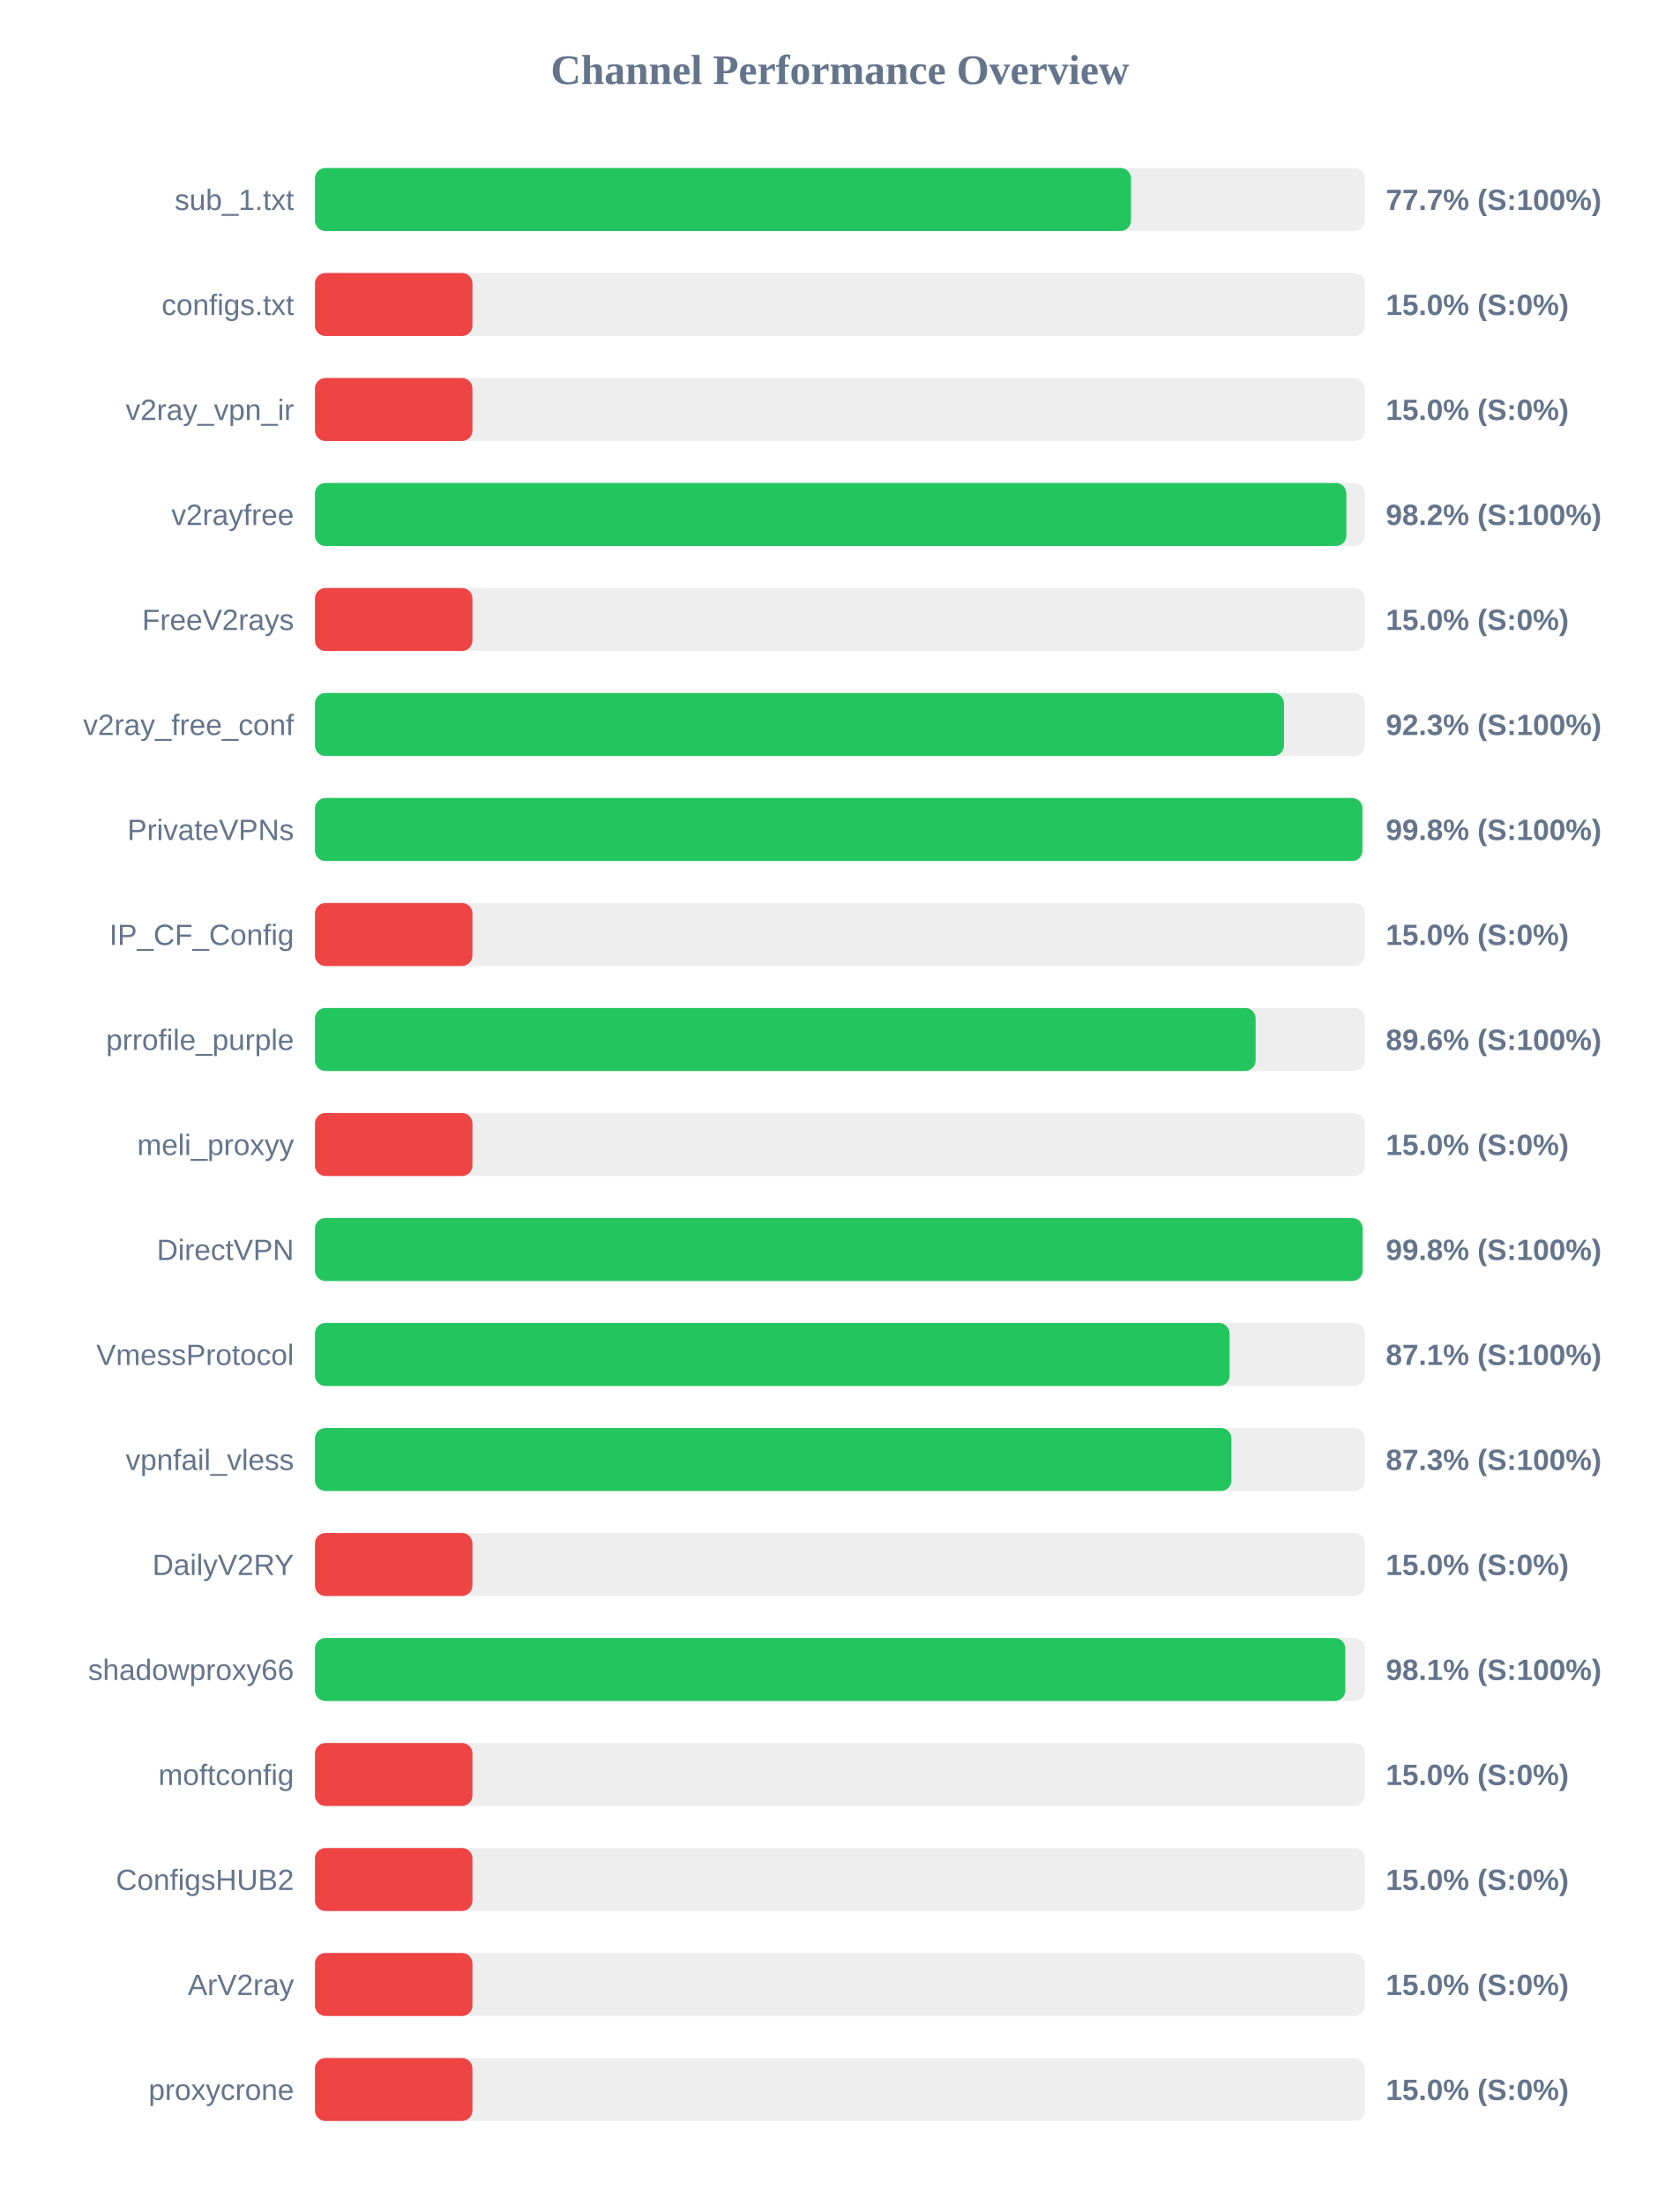
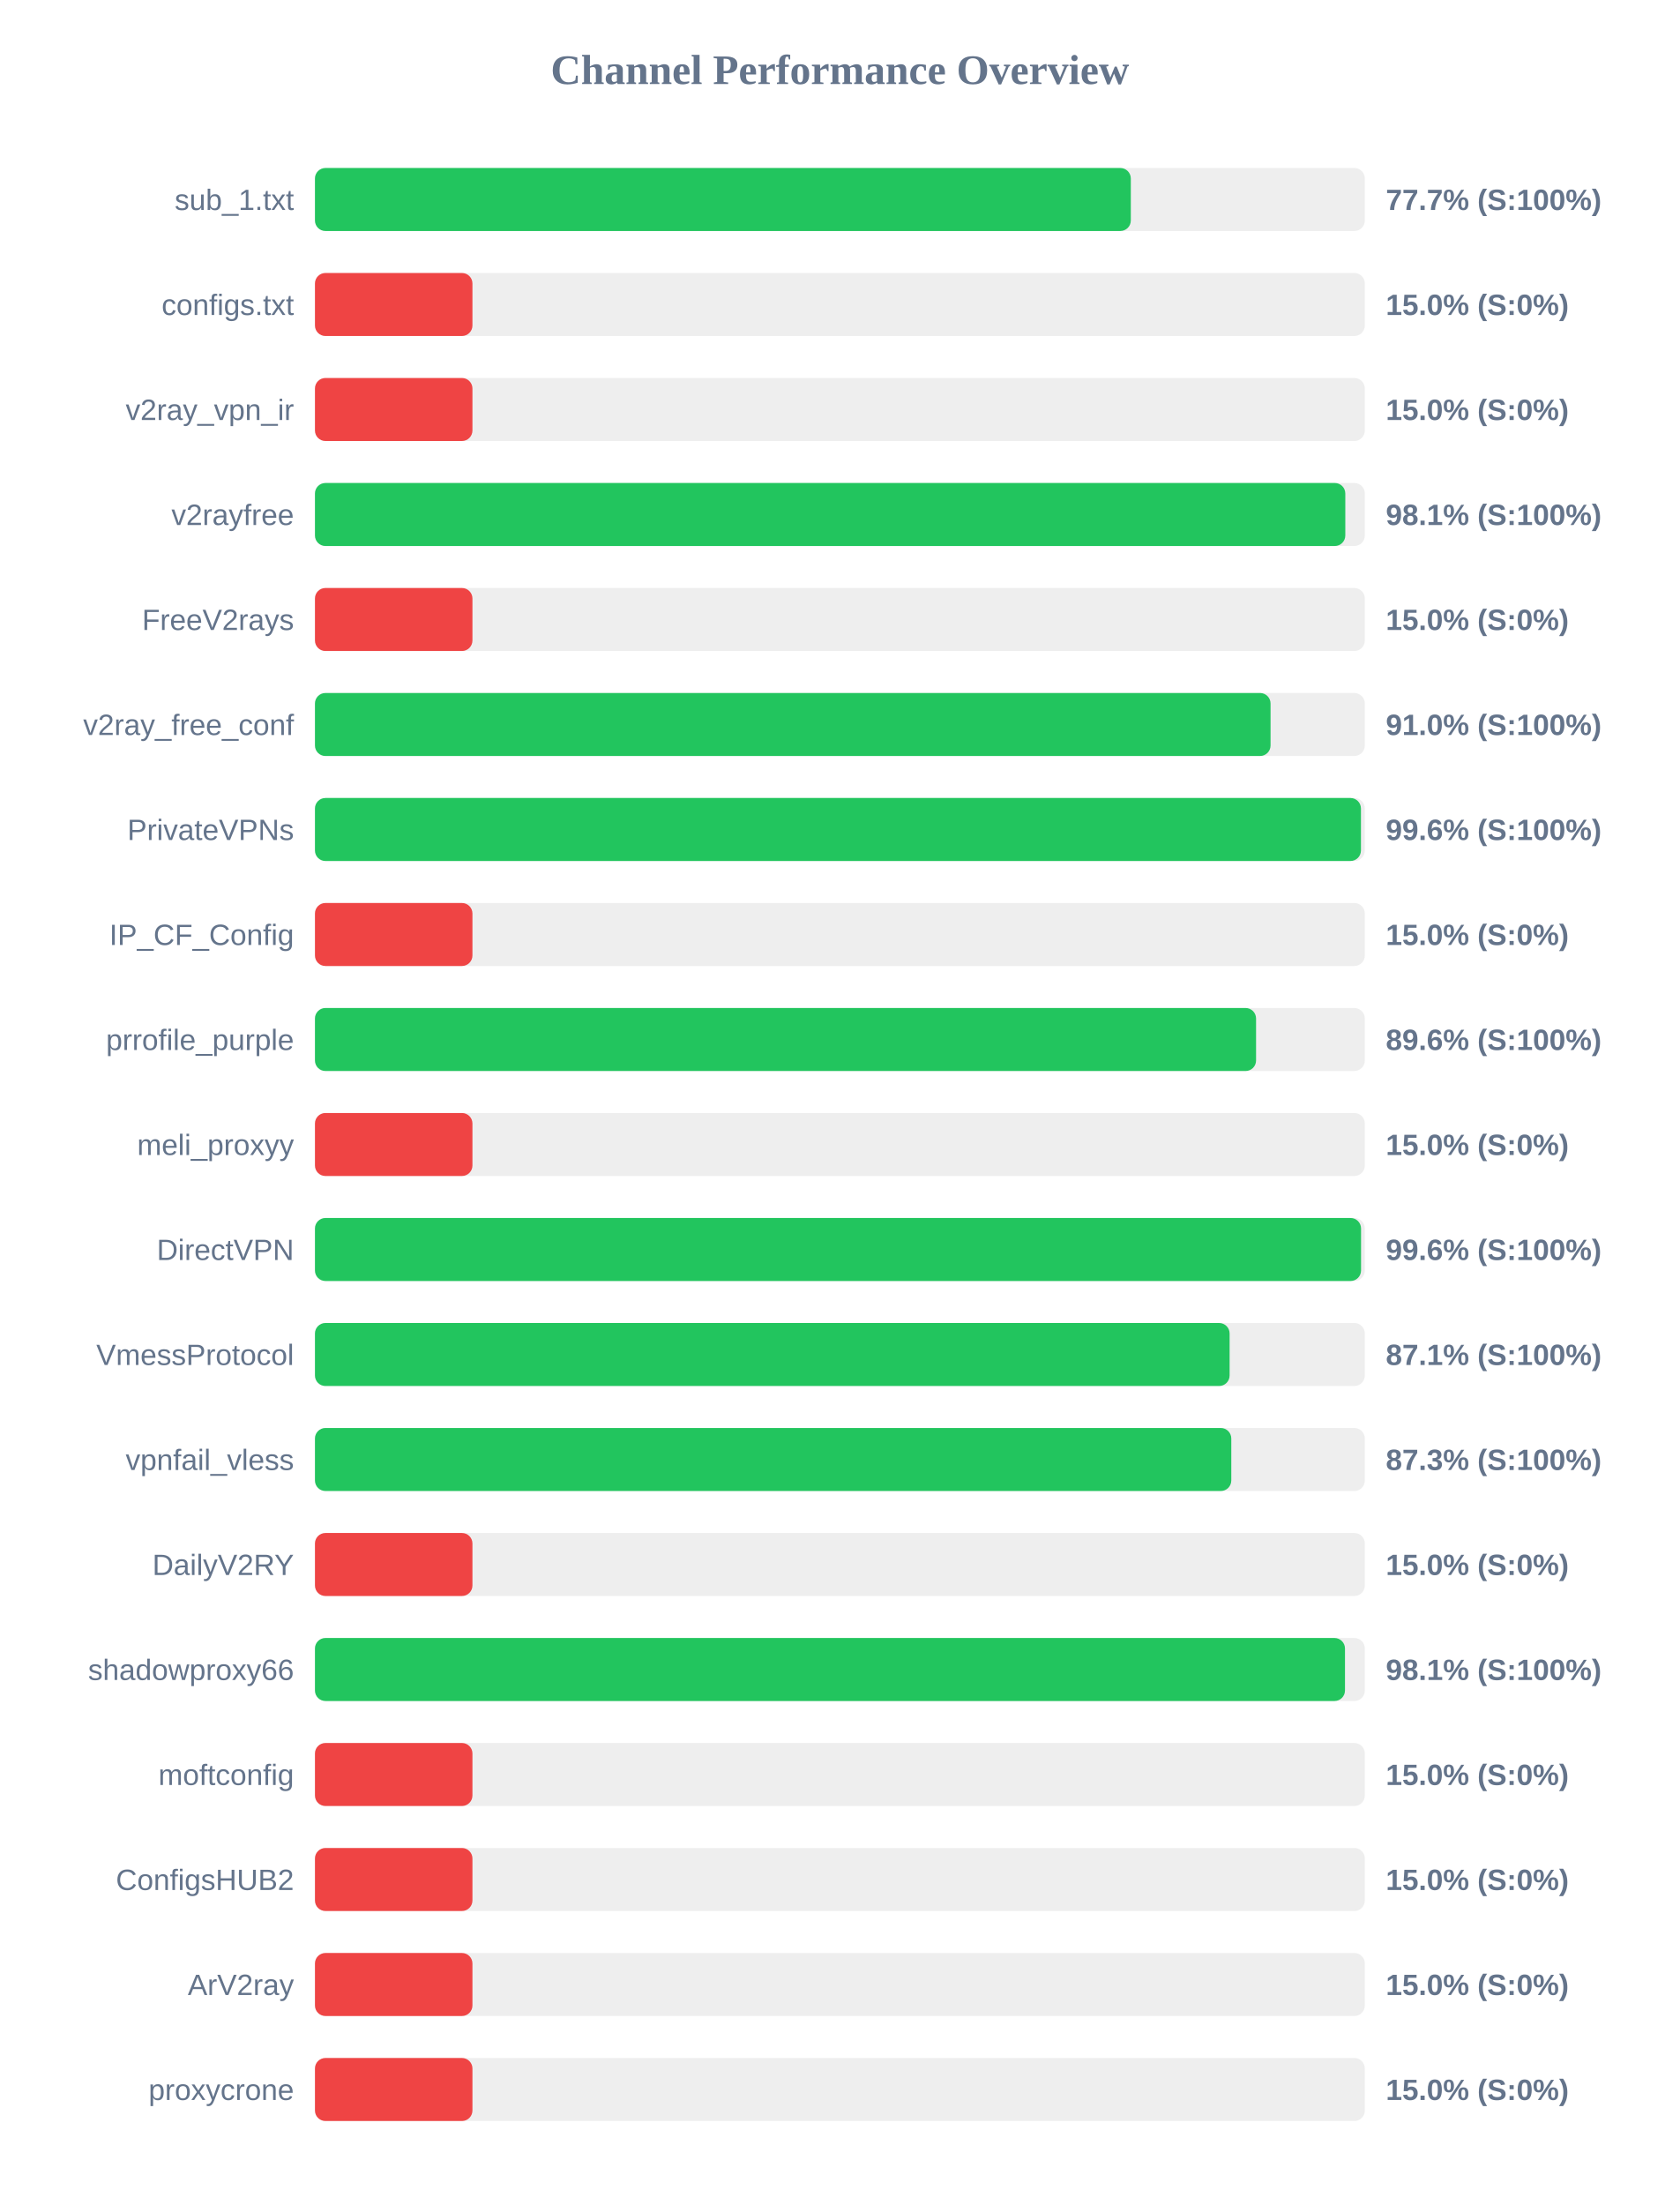
<svg xmlns="http://www.w3.org/2000/svg" width="800" height="1050" version="1.1">
  <style>
        .row { font: 14px Arial; fill: #64748b; }
        .score { font: bold 14px Arial; fill: #64748b; }
    </style>
  <text x="400" y="40" text-anchor="middle" font-size="20px" font-weight="bold" fill="#64748b">Channel Performance Overview</text>
  <rect x="150" y="80" width="500" height="30" fill="#eee" rx="5" />
-   <rect x="150" y="80" width="388.65" height="30" fill="#22c55e" rx="5" />
+   <rect x="150" y="80" width="388.55" height="30" fill="#22c55e" rx="5" />
  <text x="140" y="100" text-anchor="end" class="row">sub_1.txt</text>
  <text x="660" y="100" text-anchor="start" class="score">77.7% (S:100%)</text>
  <rect x="150" y="130" width="500" height="30" fill="#eee" rx="5" />
  <rect x="150" y="130" width="75.0" height="30" fill="#ef4444" rx="5" />
  <text x="140" y="150" text-anchor="end" class="row">configs.txt</text>
  <text x="660" y="150" text-anchor="start" class="score">15.0% (S:0%)</text>
  <rect x="150" y="180" width="500" height="30" fill="#eee" rx="5" />
  <rect x="150" y="180" width="75.0" height="30" fill="#ef4444" rx="5" />
  <text x="140" y="200" text-anchor="end" class="row">v2ray_vpn_ir</text>
  <text x="660" y="200" text-anchor="start" class="score">15.0% (S:0%)</text>
  <rect x="150" y="230" width="500" height="30" fill="#eee" rx="5" />
-   <rect x="150" y="230" width="491.2" height="30" fill="#22c55e" rx="5" />
+   <rect x="150" y="230" width="490.7" height="30" fill="#22c55e" rx="5" />
  <text x="140" y="250" text-anchor="end" class="row">v2rayfree</text>
-   <text x="660" y="250" text-anchor="start" class="score">98.2% (S:100%)</text>
+   <text x="660" y="250" text-anchor="start" class="score">98.1% (S:100%)</text>
  <rect x="150" y="280" width="500" height="30" fill="#eee" rx="5" />
  <rect x="150" y="280" width="75.0" height="30" fill="#ef4444" rx="5" />
  <text x="140" y="300" text-anchor="end" class="row">FreeV2rays</text>
  <text x="660" y="300" text-anchor="start" class="score">15.0% (S:0%)</text>
  <rect x="150" y="330" width="500" height="30" fill="#eee" rx="5" />
-   <rect x="150" y="330" width="461.5" height="30" fill="#22c55e" rx="5" />
+   <rect x="150" y="330" width="455.1" height="30" fill="#22c55e" rx="5" />
  <text x="140" y="350" text-anchor="end" class="row">v2ray_free_conf</text>
-   <text x="660" y="350" text-anchor="start" class="score">92.3% (S:100%)</text>
+   <text x="660" y="350" text-anchor="start" class="score">91.0% (S:100%)</text>
  <rect x="150" y="380" width="500" height="30" fill="#eee" rx="5" />
-   <rect x="150" y="380" width="498.85" height="30" fill="#22c55e" rx="5" />
+   <rect x="150" y="380" width="498.15" height="30" fill="#22c55e" rx="5" />
  <text x="140" y="400" text-anchor="end" class="row">PrivateVPNs</text>
-   <text x="660" y="400" text-anchor="start" class="score">99.8% (S:100%)</text>
+   <text x="660" y="400" text-anchor="start" class="score">99.6% (S:100%)</text>
  <rect x="150" y="430" width="500" height="30" fill="#eee" rx="5" />
  <rect x="150" y="430" width="75.0" height="30" fill="#ef4444" rx="5" />
  <text x="140" y="450" text-anchor="end" class="row">IP_CF_Config</text>
  <text x="660" y="450" text-anchor="start" class="score">15.0% (S:0%)</text>
  <rect x="150" y="480" width="500" height="30" fill="#eee" rx="5" />
-   <rect x="150" y="480" width="448.0" height="30" fill="#22c55e" rx="5" />
+   <rect x="150" y="480" width="448.2" height="30" fill="#22c55e" rx="5" />
  <text x="140" y="500" text-anchor="end" class="row">prrofile_purple</text>
  <text x="660" y="500" text-anchor="start" class="score">89.6% (S:100%)</text>
  <rect x="150" y="530" width="500" height="30" fill="#eee" rx="5" />
  <rect x="150" y="530" width="75.0" height="30" fill="#ef4444" rx="5" />
  <text x="140" y="550" text-anchor="end" class="row">meli_proxyy</text>
  <text x="660" y="550" text-anchor="start" class="score">15.0% (S:0%)</text>
  <rect x="150" y="580" width="500" height="30" fill="#eee" rx="5" />
-   <rect x="150" y="580" width="498.95" height="30" fill="#22c55e" rx="5" />
+   <rect x="150" y="580" width="498.2" height="30" fill="#22c55e" rx="5" />
  <text x="140" y="600" text-anchor="end" class="row">DirectVPN</text>
-   <text x="660" y="600" text-anchor="start" class="score">99.8% (S:100%)</text>
+   <text x="660" y="600" text-anchor="start" class="score">99.6% (S:100%)</text>
  <rect x="150" y="630" width="500" height="30" fill="#eee" rx="5" />
  <rect x="150" y="630" width="435.6" height="30" fill="#22c55e" rx="5" />
  <text x="140" y="650" text-anchor="end" class="row">VmessProtocol</text>
  <text x="660" y="650" text-anchor="start" class="score">87.1% (S:100%)</text>
  <rect x="150" y="680" width="500" height="30" fill="#eee" rx="5" />
-   <rect x="150" y="680" width="436.45" height="30" fill="#22c55e" rx="5" />
+   <rect x="150" y="680" width="436.4" height="30" fill="#22c55e" rx="5" />
  <text x="140" y="700" text-anchor="end" class="row">vpnfail_vless</text>
  <text x="660" y="700" text-anchor="start" class="score">87.3% (S:100%)</text>
  <rect x="150" y="730" width="500" height="30" fill="#eee" rx="5" />
  <rect x="150" y="730" width="75.0" height="30" fill="#ef4444" rx="5" />
  <text x="140" y="750" text-anchor="end" class="row">DailyV2RY</text>
  <text x="660" y="750" text-anchor="start" class="score">15.0% (S:0%)</text>
  <rect x="150" y="780" width="500" height="30" fill="#eee" rx="5" />
-   <rect x="150" y="780" width="490.7" height="30" fill="#22c55e" rx="5" />
+   <rect x="150" y="780" width="490.55" height="30" fill="#22c55e" rx="5" />
  <text x="140" y="800" text-anchor="end" class="row">shadowproxy66</text>
  <text x="660" y="800" text-anchor="start" class="score">98.1% (S:100%)</text>
  <rect x="150" y="830" width="500" height="30" fill="#eee" rx="5" />
  <rect x="150" y="830" width="75.0" height="30" fill="#ef4444" rx="5" />
  <text x="140" y="850" text-anchor="end" class="row">moftconfig</text>
  <text x="660" y="850" text-anchor="start" class="score">15.0% (S:0%)</text>
  <rect x="150" y="880" width="500" height="30" fill="#eee" rx="5" />
  <rect x="150" y="880" width="75.0" height="30" fill="#ef4444" rx="5" />
  <text x="140" y="900" text-anchor="end" class="row">ConfigsHUB2</text>
  <text x="660" y="900" text-anchor="start" class="score">15.0% (S:0%)</text>
  <rect x="150" y="930" width="500" height="30" fill="#eee" rx="5" />
  <rect x="150" y="930" width="75.0" height="30" fill="#ef4444" rx="5" />
  <text x="140" y="950" text-anchor="end" class="row">ArV2ray</text>
  <text x="660" y="950" text-anchor="start" class="score">15.0% (S:0%)</text>
  <rect x="150" y="980" width="500" height="30" fill="#eee" rx="5" />
  <rect x="150" y="980" width="75.0" height="30" fill="#ef4444" rx="5" />
  <text x="140" y="1000" text-anchor="end" class="row">proxycrone</text>
  <text x="660" y="1000" text-anchor="start" class="score">15.0% (S:0%)</text>
</svg>
